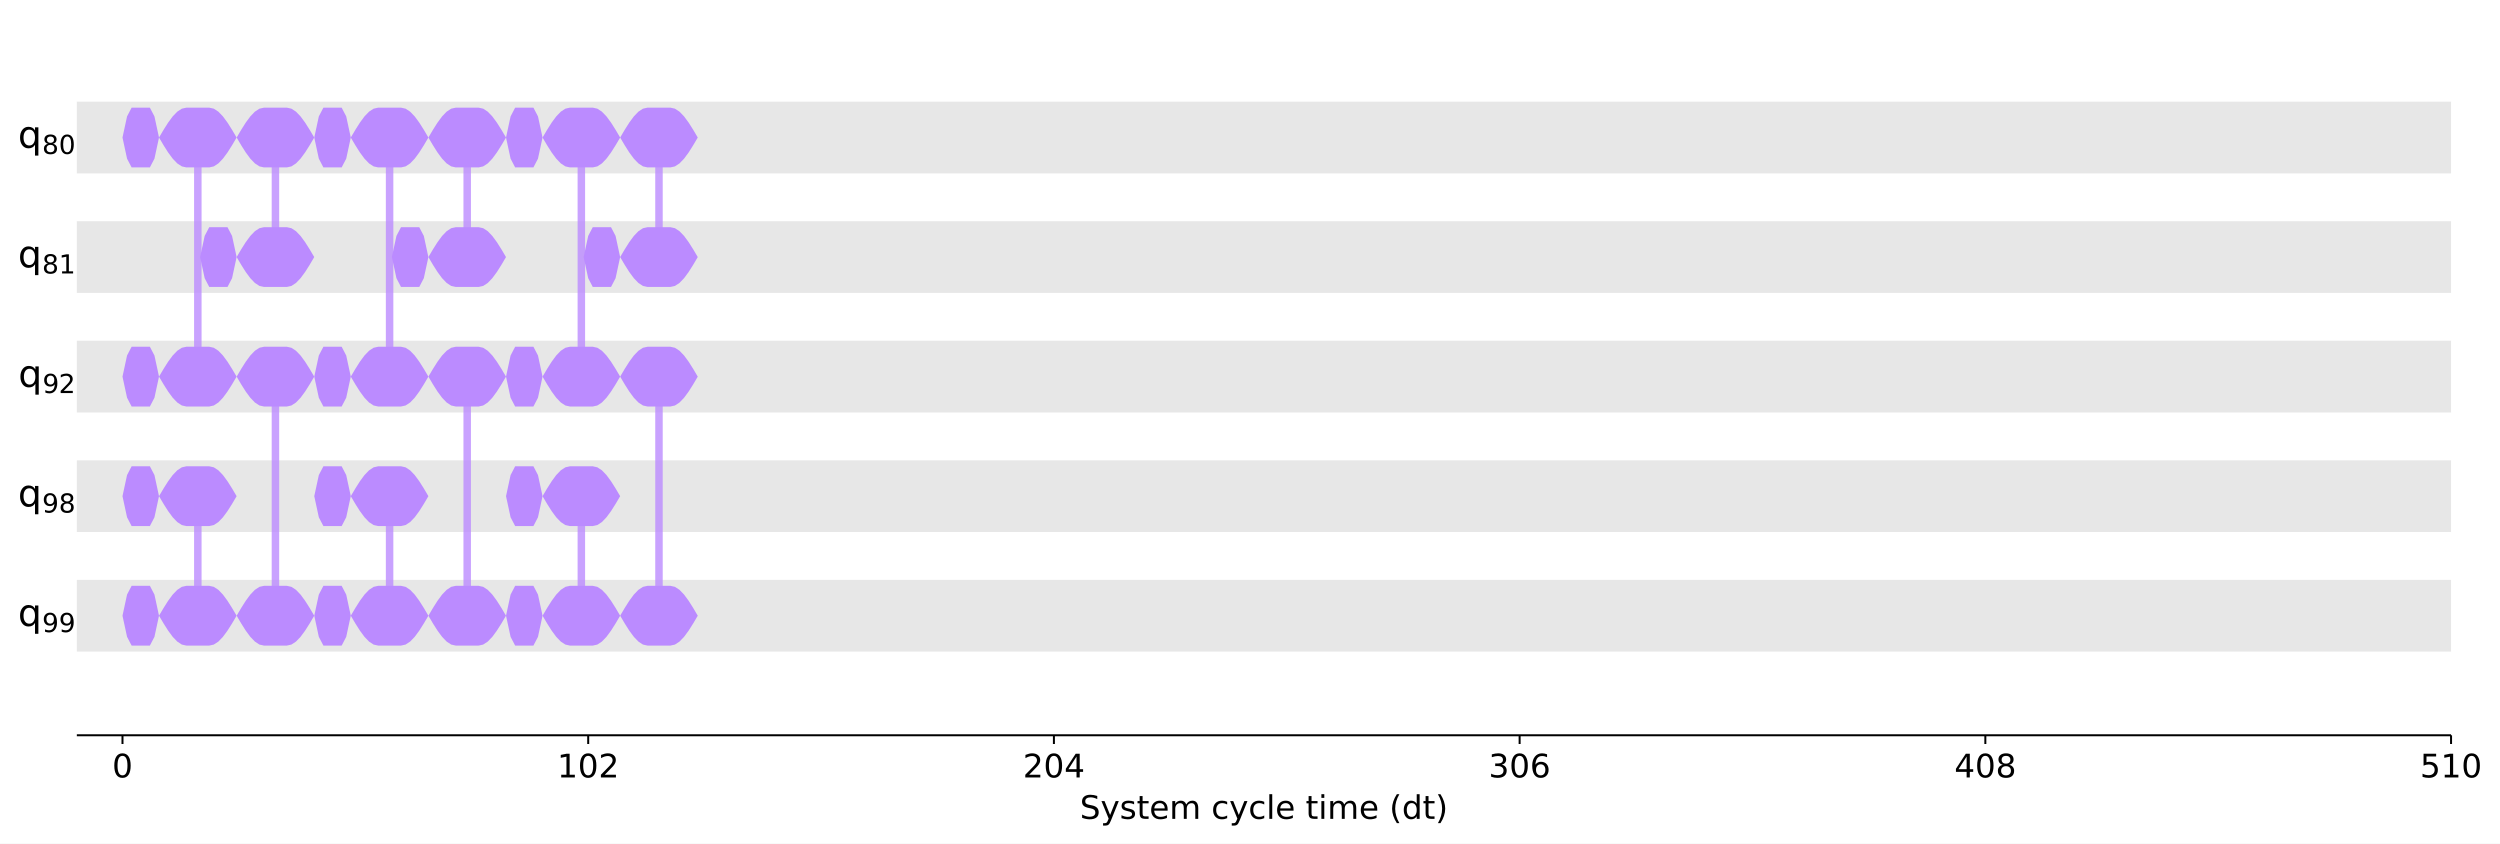
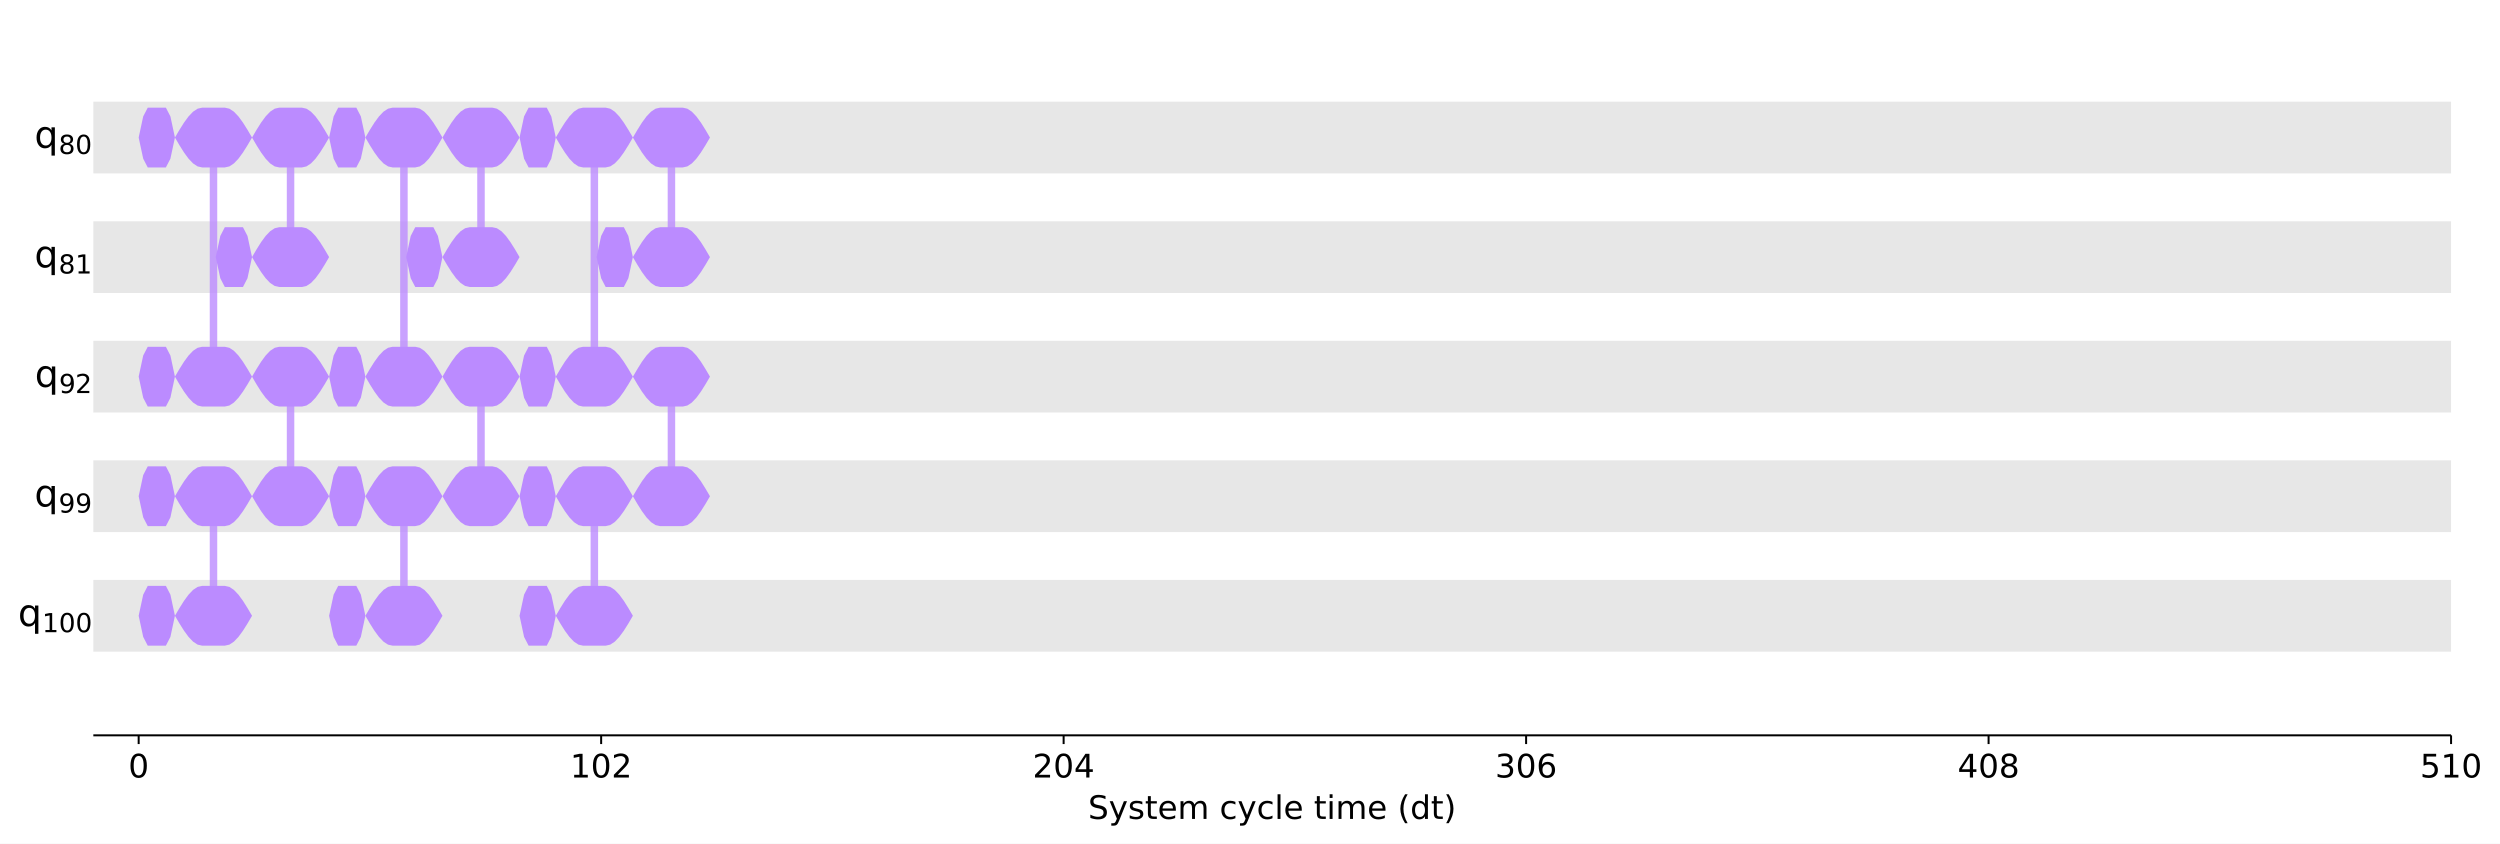
- <svg xmlns="http://www.w3.org/2000/svg" xmlns:xlink="http://www.w3.org/1999/xlink" width="1000.6pt" height="337.64pt" version="1.1" viewBox="0 0 1000.6 337.64">
+ <svg xmlns="http://www.w3.org/2000/svg" xmlns:xlink="http://www.w3.org/1999/xlink" width="1000.5pt" height="337.64pt" version="1.1" viewBox="0 0 1000.5 337.64">
  <defs>
    <style type="text/css">*{stroke-linejoin: round; stroke-linecap: butt}</style>
  </defs>
-   <path d="m0 337.64h1000.6v-337.64h-1000.6z" fill="#ffffff" />
-   <path d="m30.75 294.28h950.26v-287.08h-950.26z" fill="#ffffff" />
-   <path d="m30.75 69.401h950.26v-28.708h-950.26z" clip-path="url(#47ce1046fd0)" fill="#dddddd" fill-opacity=".7" />
-   <path d="m30.75 117.25h950.26v-28.708h-950.26z" clip-path="url(#47ce1046fd0)" fill="#dddddd" fill-opacity=".7" />
-   <path d="m30.75 165.09h950.26v-28.708h-950.26z" clip-path="url(#47ce1046fd0)" fill="#dddddd" fill-opacity=".7" />
-   <path d="m30.75 212.94h950.26v-28.708h-950.26z" clip-path="url(#47ce1046fd0)" fill="#dddddd" fill-opacity=".7" />
-   <path d="m30.75 260.79h950.26v-28.708h-950.26z" clip-path="url(#47ce1046fd0)" fill="#dddddd" fill-opacity=".7" />
+   <path d="m0 337.64h1000.5v-337.64h-1000.5z" fill="#ffffff" />
+   <path d="m37.35 294.28h943.57v-287.08h-943.57z" fill="#ffffff" />
+   <path d="m37.35 69.401h943.57v-28.708h-943.57z" clip-path="url(#47ce1046fd0)" fill="#dddddd" fill-opacity=".7" />
+   <path d="m37.35 117.25h943.57v-28.708h-943.57z" clip-path="url(#47ce1046fd0)" fill="#dddddd" fill-opacity=".7" />
+   <path d="m37.35 165.09h943.57v-28.708h-943.57z" clip-path="url(#47ce1046fd0)" fill="#dddddd" fill-opacity=".7" />
+   <path d="m37.35 212.94h943.57v-28.708h-943.57z" clip-path="url(#47ce1046fd0)" fill="#dddddd" fill-opacity=".7" />
+   <path d="m37.35 260.79h943.57v-28.708h-943.57z" clip-path="url(#47ce1046fd0)" fill="#dddddd" fill-opacity=".7" />
  <defs>
    <path id="6c15e5cd190" d="m0 0v3.5" stroke="#000000" stroke-width=".8" />
  </defs>
-   <use x="49.024" y="294.28" stroke="#000000" stroke-width=".8" xlink:href="#6c15e5cd190" />
-   <g transform="translate(44.889 311.16) scale(.13 -.13)">
+   <use x="55.495" y="294.28" stroke="#000000" stroke-width=".8" xlink:href="#6c15e5cd190" />
+   <g transform="translate(51.36 311.16) scale(.13 -.13)">
    <defs>
      <path id="DejaVuSans-30" transform="scale(.015625)" d="m2034 4250q-487 0-733-480-245-479-245-1442 0-959 245-1439 246-480 733-480 491 0 736 480 246 480 246 1439 0 963-246 1442-245 480-736 480zm0 500q785 0 1199-621 414-620 414-1801 0-1178-414-1799-414-620-1199-620-784 0-1198 620-414 621-414 1799 0 1181 414 1801 414 621 1198 621z" />
    </defs>
    <use xlink:href="#DejaVuSans-30" />
  </g>
-   <use x="235.421" y="294.28" stroke="#000000" stroke-width=".8" xlink:href="#6c15e5cd190" />
-   <g transform="translate(223.01 311.16) scale(.13 -.13)">
+   <use x="240.58" y="294.28" stroke="#000000" stroke-width=".8" xlink:href="#6c15e5cd190" />
+   <g transform="translate(228.17 311.16) scale(.13 -.13)">
    <defs>
      <path id="DejaVuSans-31" transform="scale(.015625)" d="m794 531h1031v3560l-1122-225v575l1116 225h631v-4135h1031v-531h-2687v531z" />
      <path id="DejaVuSans-32" transform="scale(.015625)" d="m1228 531h2203v-531h-2962v531q359 372 979 998 621 627 780 809 303 340 423 576 121 236 121 464 0 372-261 606-261 235-680 235-297 0-627-103-329-103-704-313v638q381 153 712 231 332 78 607 78 725 0 1156-363 431-362 431-968 0-288-108-546-107-257-392-607-78-91-497-524-418-433-1181-1211z" />
    </defs>
    <use xlink:href="#DejaVuSans-31" />
    <use transform="translate(63.623)" xlink:href="#DejaVuSans-30" />
    <use transform="translate(127.25)" xlink:href="#DejaVuSans-32" />
  </g>
-   <use x="421.818" y="294.28" stroke="#000000" stroke-width=".8" xlink:href="#6c15e5cd190" />
-   <g transform="translate(409.41 311.16) scale(.13 -.13)">
+   <use x="425.664" y="294.28" stroke="#000000" stroke-width=".8" xlink:href="#6c15e5cd190" />
+   <g transform="translate(413.26 311.16) scale(.13 -.13)">
    <defs>
      <path id="DejaVuSans-34" transform="scale(.015625)" d="m2419 4116-1594-2491h1594v2491zm-166 550h794v-3041h666v-525h-666v-1100h-628v1100h-2106v609l1940 2957z" />
    </defs>
    <use xlink:href="#DejaVuSans-32" />
    <use transform="translate(63.623)" xlink:href="#DejaVuSans-30" />
    <use transform="translate(127.25)" xlink:href="#DejaVuSans-34" />
  </g>
-   <use x="608.215" y="294.28" stroke="#000000" stroke-width=".8" xlink:href="#6c15e5cd190" />
-   <g transform="translate(595.81 311.16) scale(.13 -.13)">
+   <use x="610.748" y="294.28" stroke="#000000" stroke-width=".8" xlink:href="#6c15e5cd190" />
+   <g transform="translate(598.34 311.16) scale(.13 -.13)">
    <defs>
      <path id="DejaVuSans-33" transform="scale(.015625)" d="m2597 2516q453-97 707-404 255-306 255-756 0-690-475-1069-475-378-1350-378-293 0-604 58t-642 174v609q262-153 574-231 313-78 654-78 593 0 904 234t311 681q0 413-289 645-289 233-804 233h-544v519h569q465 0 712 186t247 536q0 359-255 551-254 193-729 193-260 0-557-57-297-56-653-174v562q360 100 674 150t592 50q719 0 1137-327 419-326 419-882 0-388-222-655t-631-370z" />
      <path id="DejaVuSans-36" transform="scale(.015625)" d="m2113 2584q-425 0-674-291-248-290-248-796 0-503 248-796 249-292 674-292t673 292q248 293 248 796 0 506-248 796-248 291-673 291zm1253 1979v-575q-238 112-480 171-242 60-480 60-625 0-955-422-329-422-376-1275 184 272 462 417 279 145 613 145 703 0 1111-427 408-426 408-1160 0-719-425-1154-425-434-1131-434-810 0-1238 620-428 621-428 1799 0 1106 525 1764t1409 658q238 0 480-47t505-140z" />
    </defs>
    <use xlink:href="#DejaVuSans-33" />
    <use transform="translate(63.623)" xlink:href="#DejaVuSans-30" />
    <use transform="translate(127.25)" xlink:href="#DejaVuSans-36" />
  </g>
-   <use x="794.612" y="294.28" stroke="#000000" stroke-width=".8" xlink:href="#6c15e5cd190" />
-   <g transform="translate(782.21 311.16) scale(.13 -.13)">
+   <use x="795.832" y="294.28" stroke="#000000" stroke-width=".8" xlink:href="#6c15e5cd190" />
+   <g transform="translate(783.42 311.16) scale(.13 -.13)">
    <defs>
      <path id="DejaVuSans-38" transform="scale(.015625)" d="m2034 2216q-450 0-708-241-257-241-257-662 0-422 257-663 258-241 708-241t709 242q260 243 260 662 0 421-258 662-257 241-711 241zm-631 268q-406 100-633 378-226 279-226 679 0 559 398 884 399 325 1092 325 697 0 1094-325t397-884q0-400-227-679-226-278-629-378 456-106 710-416 255-309 255-755 0-679-414-1042-414-362-1186-362-771 0-1186 362-414 363-414 1042 0 446 256 755 257 310 713 416zm-231 997q0-362 226-565 227-203 636-203 407 0 636 203 230 203 230 565 0 363-230 566-229 203-636 203-409 0-636-203-226-203-226-566z" />
    </defs>
    <use xlink:href="#DejaVuSans-34" />
    <use transform="translate(63.623)" xlink:href="#DejaVuSans-30" />
    <use transform="translate(127.25)" xlink:href="#DejaVuSans-38" />
  </g>
-   <use x="981.009" y="294.28" stroke="#000000" stroke-width=".8" xlink:href="#6c15e5cd190" />
-   <g transform="translate(968.6 311.16) scale(.13 -.13)">
+   <use x="980.916" y="294.28" stroke="#000000" stroke-width=".8" xlink:href="#6c15e5cd190" />
+   <g transform="translate(968.51 311.16) scale(.13 -.13)">
    <defs>
      <path id="DejaVuSans-35" transform="scale(.015625)" d="m691 4666h2478v-532h-1900v-1143q137 47 274 70 138 23 276 23 781 0 1237-428 457-428 457-1159 0-753-469-1171-469-417-1322-417-294 0-599 50-304 50-629 150v635q281-153 581-228t634-75q541 0 856 284 316 284 316 772 0 487-316 771-315 285-856 285-253 0-505-56-251-56-513-175v2344z" />
    </defs>
    <use xlink:href="#DejaVuSans-35" />
    <use transform="translate(63.623)" xlink:href="#DejaVuSans-31" />
    <use transform="translate(127.25)" xlink:href="#DejaVuSans-30" />
  </g>
-   <g transform="translate(432.21 327.74) scale(.13 -.13)">
+   <g transform="translate(435.46 327.74) scale(.13 -.13)">
    <defs>
      <path id="DejaVuSans-53" transform="scale(.015625)" d="m3425 4513v-616q-359 172-678 256-319 85-616 85-515 0-795-200t-280-569q0-310 186-468 186-157 705-254l381-78q706-135 1042-474t336-907q0-679-455-1029-454-350-1332-350-331 0-705 75-373 75-773 222v650q384-215 753-325 369-109 725-109 540 0 834 212 294 213 294 607 0 343-211 537t-692 291l-385 75q-706 140-1022 440-315 300-315 835 0 619 436 975t1201 356q329 0 669-60 341-59 697-177z" />
      <path id="DejaVuSans-79" transform="scale(.015625)" d="m2059-325q-243-625-475-815-231-191-618-191h-460v481h338q237 0 368 113 132 112 291 531l103 262-1415 3444h609l1094-2737 1094 2737h609l-1538-3825z" />
      <path id="DejaVuSans-73" transform="scale(.015625)" d="m2834 3397v-544q-243 125-506 187-262 63-544 63-428 0-642-131t-214-394q0-200 153-314t616-217l197-44q612-131 870-370t258-667q0-488-386-773-386-284-1061-284-281 0-586 55t-642 164v594q319-166 628-249 309-82 613-82 406 0 624 139 219 139 219 392 0 234-158 359-157 125-692 241l-200 47q-534 112-772 345-237 233-237 639 0 494 350 762 350 269 994 269 318 0 599-47 282-46 519-140z" />
      <path id="DejaVuSans-74" transform="scale(.015625)" d="m1172 4494v-994h1184v-447h-1184v-1900q0-428 117-550t477-122h590v-481h-590q-666 0-919 248-253 249-253 905v1900h-422v447h422v994h578z" />
      <path id="DejaVuSans-65" transform="scale(.015625)" d="m3597 1894v-281h-2644q38-594 358-905t892-311q331 0 642 81t618 244v-544q-310-131-635-200t-659-69q-838 0-1327 487-489 488-489 1320 0 859 464 1363 464 505 1252 505 706 0 1117-455 411-454 411-1235zm-575 169q-6 471-264 752-258 282-683 282-481 0-770-272t-333-766l2050 4z" />
      <path id="DejaVuSans-6d" transform="scale(.015625)" d="m3328 2828q216 388 516 572t706 184q547 0 844-383 297-382 297-1088v-2113h-578v2094q0 503-179 746-178 244-543 244-447 0-707-297-259-296-259-809v-1978h-578v2094q0 506-178 748t-550 242q-441 0-701-298-259-298-259-808v-1978h-578v3500h578v-544q197 322 472 475t653 153q382 0 649-194 267-193 395-562z" />
      <path id="DejaVuSans-63" transform="scale(.015625)" d="m3122 3366v-538q-244 135-489 202t-495 67q-560 0-870-355-309-354-309-995t309-996q310-354 870-354 250 0 495 67t489 202v-532q-241-112-499-168-257-57-548-57-791 0-1257 497-465 497-465 1341 0 856 470 1346 471 491 1290 491 265 0 518-55 253-54 491-163z" />
      <path id="DejaVuSans-6c" transform="scale(.015625)" d="m603 4863h575v-4863h-575v4863z" />
      <path id="DejaVuSans-69" transform="scale(.015625)" d="m603 3500h575v-3500h-575v3500zm0 1363h575v-729h-575v729z" />
      <path id="DejaVuSans-28" transform="scale(.015625)" d="m1984 4856q-418-718-622-1422-203-703-203-1425 0-721 205-1429t620-1424h-500q-468 735-701 1444t-233 1409q0 697 231 1403 232 707 703 1444h500z" />
      <path id="DejaVuSans-64" transform="scale(.015625)" d="m2906 2969v1894h575v-4863h-575v525q-181-312-458-464-276-152-664-152-634 0-1033 506-398 507-398 1332t398 1331q399 506 1033 506 388 0 664-152 277-151 458-463zm-1959-1222q0-634 261-995t717-361 718 361q263 361 263 995t-263 995q-262 361-718 361t-717-361-261-995z" />
      <path id="DejaVuSans-29" transform="scale(.015625)" d="m513 4856h500q468-737 701-1444 233-706 233-1403 0-700-233-1409t-701-1444h-500q415 716 620 1424t205 1429q0 722-205 1425-205 704-620 1422z" />
    </defs>
    <use xlink:href="#DejaVuSans-53" />
    <use transform="translate(63.477)" xlink:href="#DejaVuSans-79" />
    <use transform="translate(122.66)" xlink:href="#DejaVuSans-73" />
    <use transform="translate(174.76)" xlink:href="#DejaVuSans-74" />
    <use transform="translate(213.96)" xlink:href="#DejaVuSans-65" />
    <use transform="translate(275.49)" xlink:href="#DejaVuSans-6d" />
    <use transform="translate(372.9)" xlink:href="#DejaVuSans-20" />
    <use transform="translate(404.69)" xlink:href="#DejaVuSans-63" />
    <use transform="translate(459.67)" xlink:href="#DejaVuSans-79" />
    <use transform="translate(518.85)" xlink:href="#DejaVuSans-63" />
    <use transform="translate(573.83)" xlink:href="#DejaVuSans-6c" />
    <use transform="translate(601.61)" xlink:href="#DejaVuSans-65" />
    <use transform="translate(663.13)" xlink:href="#DejaVuSans-20" />
    <use transform="translate(694.92)" xlink:href="#DejaVuSans-74" />
    <use transform="translate(734.13)" xlink:href="#DejaVuSans-69" />
    <use transform="translate(761.91)" xlink:href="#DejaVuSans-6d" />
    <use transform="translate(859.33)" xlink:href="#DejaVuSans-65" />
    <use transform="translate(920.85)" xlink:href="#DejaVuSans-20" />
    <use transform="translate(952.64)" xlink:href="#DejaVuSans-28" />
    <use transform="translate(991.65)" xlink:href="#DejaVuSans-64" />
    <use transform="translate(1055.1)" xlink:href="#DejaVuSans-74" />
    <use transform="translate(1094.3)" xlink:href="#DejaVuSans-29" />
  </g>
-   <path d="m79.177 55.047v95.693" clip-path="url(#47ce1046fd0)" fill="none" stroke="#bb8bff" stroke-linecap="square" stroke-opacity=".8" stroke-width="3" />
-   <path d="m110.24 102.89v-47.847" clip-path="url(#47ce1046fd0)" fill="none" stroke="#bb8bff" stroke-linecap="square" stroke-opacity=".8" stroke-width="3" />
-   <path d="m79.177 246.43v-47.847" clip-path="url(#47ce1046fd0)" fill="none" stroke="#bb8bff" stroke-linecap="square" stroke-opacity=".8" stroke-width="3" />
-   <path d="m110.24 150.74v95.693" clip-path="url(#47ce1046fd0)" fill="none" stroke="#bb8bff" stroke-linecap="square" stroke-opacity=".8" stroke-width="3" />
-   <path d="m155.93 55.047v95.693" clip-path="url(#47ce1046fd0)" fill="none" stroke="#bb8bff" stroke-linecap="square" stroke-opacity=".8" stroke-width="3" />
-   <path d="m186.99 102.89v-47.847" clip-path="url(#47ce1046fd0)" fill="none" stroke="#bb8bff" stroke-linecap="square" stroke-opacity=".8" stroke-width="3" />
-   <path d="m155.93 246.43v-47.847" clip-path="url(#47ce1046fd0)" fill="none" stroke="#bb8bff" stroke-linecap="square" stroke-opacity=".8" stroke-width="3" />
-   <path d="m186.99 150.74v95.693" clip-path="url(#47ce1046fd0)" fill="none" stroke="#bb8bff" stroke-linecap="square" stroke-opacity=".8" stroke-width="3" />
-   <path d="m232.68 55.047v95.693" clip-path="url(#47ce1046fd0)" fill="none" stroke="#bb8bff" stroke-linecap="square" stroke-opacity=".8" stroke-width="3" />
-   <path d="m263.75 102.89v-47.847" clip-path="url(#47ce1046fd0)" fill="none" stroke="#bb8bff" stroke-linecap="square" stroke-opacity=".8" stroke-width="3" />
-   <path d="m232.68 246.43v-47.847" clip-path="url(#47ce1046fd0)" fill="none" stroke="#bb8bff" stroke-linecap="square" stroke-opacity=".8" stroke-width="3" />
-   <path d="m263.75 150.74v95.693" clip-path="url(#47ce1046fd0)" fill="none" stroke="#bb8bff" stroke-linecap="square" stroke-opacity=".8" stroke-width="3" />
-   <path d="m30.75 294.28v-287.08" fill="none" />
-   <path d="m981.01 294.28v-287.08" fill="none" />
-   <path d="m30.75 294.28h950.26" fill="none" stroke="#000000" stroke-linecap="square" stroke-width=".8" />
-   <path d="m30.75 7.2h950.26" fill="none" />
-   <path d="m49.024 55.047 1.827-8.458 1.827-3.503h7.31l1.827 3.503 1.827 8.458-1.827 8.458-1.827 3.503h-7.31l-1.827-3.503-1.827-8.458z" clip-path="url(#47ce1046fd0)" fill="#bb8bff" />
-   <path d="m80.09 102.89 1.827-8.458 1.827-3.503h7.31l1.827 3.503 1.827 8.458-1.827 8.458-1.827 3.503h-7.31l-1.827-3.503-1.827-8.458z" clip-path="url(#47ce1046fd0)" fill="#bb8bff" />
-   <path d="m49.024 150.74 1.827-8.458 1.827-3.503h7.31l1.827 3.503 1.827 8.458-1.827 8.458-1.827 3.503h-7.31l-1.827-3.503-1.827-8.458z" clip-path="url(#47ce1046fd0)" fill="#bb8bff" />
-   <path d="m63.644 55.047 1.827-3.096 1.827-2.885 1.827-2.477 1.827-1.901 1.827-1.195 1.827-0.408h9.137l1.827 0.408 1.827 1.195 1.827 1.901 1.827 2.477 1.827 2.885 1.827 3.096-1.827 3.096-1.827 2.885-1.827 2.477-1.827 1.901-1.827 1.195-1.827 0.408h-9.137l-1.827-0.408-1.827-1.195-1.827-1.901-1.827-2.477-1.827-2.885-1.827-3.096z" clip-path="url(#47ce1046fd0)" fill="#bb8bff" />
-   <path d="m63.644 150.74 1.827-3.096 1.827-2.885 1.827-2.477 1.827-1.901 1.827-1.195 1.827-0.408h9.137l1.827 0.408 1.827 1.195 1.827 1.901 1.827 2.477 1.827 2.885 1.827 3.096-1.827 3.096-1.827 2.885-1.827 2.477-1.827 1.901-1.827 1.195-1.827 0.408h-9.137l-1.827-0.408-1.827-1.195-1.827-1.901-1.827-2.477-1.827-2.885-1.827-3.096z" clip-path="url(#47ce1046fd0)" fill="#bb8bff" />
-   <path d="m94.71 102.89 1.827-3.096 1.827-2.885 1.827-2.477 1.827-1.901 1.827-1.195 1.827-0.408h9.137l1.827 0.408 1.827 1.195 1.827 1.901 1.827 2.477 1.827 2.885 1.827 3.096-1.827 3.096-1.827 2.885-1.827 2.477-1.827 1.901-1.827 1.195-1.827 0.408h-9.137l-1.827-0.408-1.827-1.195-1.827-1.901-1.827-2.477-1.827-2.885-1.827-3.096z" clip-path="url(#47ce1046fd0)" fill="#bb8bff" />
-   <path d="m94.71 55.047 1.827-3.096 1.827-2.885 1.827-2.477 1.827-1.901 1.827-1.195 1.827-0.408h9.137l1.827 0.408 1.827 1.195 1.827 1.901 1.827 2.477 1.827 2.885 1.827 3.096-1.827 3.096-1.827 2.885-1.827 2.477-1.827 1.901-1.827 1.195-1.827 0.408h-9.137l-1.827-0.408-1.827-1.195-1.827-1.901-1.827-2.477-1.827-2.885-1.827-3.096z" clip-path="url(#47ce1046fd0)" fill="#bb8bff" />
-   <path d="m49.024 198.59 1.827-8.458 1.827-3.503h7.31l1.827 3.503 1.827 8.458-1.827 8.458-1.827 3.503h-7.31l-1.827-3.503-1.827-8.458z" clip-path="url(#47ce1046fd0)" fill="#bb8bff" />
-   <path d="m49.024 246.43 1.827-8.458 1.827-3.503h7.31l1.827 3.503 1.827 8.458-1.827 8.458-1.827 3.503h-7.31l-1.827-3.503-1.827-8.458z" clip-path="url(#47ce1046fd0)" fill="#bb8bff" />
-   <path d="m63.644 246.43 1.827-3.096 1.827-2.885 1.827-2.477 1.827-1.901 1.827-1.195 1.827-0.408h9.137l1.827 0.408 1.827 1.195 1.827 1.901 1.827 2.477 1.827 2.885 1.827 3.096-1.827 3.096-1.827 2.885-1.827 2.477-1.827 1.901-1.827 1.195-1.827 0.408h-9.137l-1.827-0.408-1.827-1.195-1.827-1.901-1.827-2.477-1.827-2.885-1.827-3.096z" clip-path="url(#47ce1046fd0)" fill="#bb8bff" />
-   <path d="m63.644 198.59 1.827-3.096 1.827-2.885 1.827-2.477 1.827-1.901 1.827-1.195 1.827-0.408h9.137l1.827 0.408 1.827 1.195 1.827 1.901 1.827 2.477 1.827 2.885 1.827 3.096-1.827 3.096-1.827 2.885-1.827 2.477-1.827 1.901-1.827 1.195-1.827 0.408h-9.137l-1.827-0.408-1.827-1.195-1.827-1.901-1.827-2.477-1.827-2.885-1.827-3.096z" clip-path="url(#47ce1046fd0)" fill="#bb8bff" />
-   <path d="m94.71 150.74 1.827-3.096 1.827-2.885 1.827-2.477 1.827-1.901 1.827-1.195 1.827-0.408h9.137l1.827 0.408 1.827 1.195 1.827 1.901 1.827 2.477 1.827 2.885 1.827 3.096-1.827 3.096-1.827 2.885-1.827 2.477-1.827 1.901-1.827 1.195-1.827 0.408h-9.137l-1.827-0.408-1.827-1.195-1.827-1.901-1.827-2.477-1.827-2.885-1.827-3.096z" clip-path="url(#47ce1046fd0)" fill="#bb8bff" />
-   <path d="m94.71 246.43 1.827-3.096 1.827-2.885 1.827-2.477 1.827-1.901 1.827-1.195 1.827-0.408h9.137l1.827 0.408 1.827 1.195 1.827 1.901 1.827 2.477 1.827 2.885 1.827 3.096-1.827 3.096-1.827 2.885-1.827 2.477-1.827 1.901-1.827 1.195-1.827 0.408h-9.137l-1.827-0.408-1.827-1.195-1.827-1.901-1.827-2.477-1.827-2.885-1.827-3.096z" clip-path="url(#47ce1046fd0)" fill="#bb8bff" />
-   <path d="m125.78 55.047 1.827-8.458 1.827-3.503h7.31l1.827 3.503 1.827 8.458-1.827 8.458-1.827 3.503h-7.31l-1.827-3.503-1.827-8.458z" clip-path="url(#47ce1046fd0)" fill="#bb8bff" />
-   <path d="m156.84 102.89 1.827-8.458 1.827-3.503h7.31l1.827 3.503 1.827 8.458-1.827 8.458-1.827 3.503h-7.31l-1.827-3.503-1.827-8.458z" clip-path="url(#47ce1046fd0)" fill="#bb8bff" />
-   <path d="m125.78 150.74 1.827-8.458 1.827-3.503h7.31l1.827 3.503 1.827 8.458-1.827 8.458-1.827 3.503h-7.31l-1.827-3.503-1.827-8.458z" clip-path="url(#47ce1046fd0)" fill="#bb8bff" />
-   <path d="m140.4 55.047 1.827-3.096 1.827-2.885 1.827-2.477 1.827-1.901 1.827-1.195 1.827-0.408h9.137l1.827 0.408 1.827 1.195 1.827 1.901 1.827 2.477 1.827 2.885 1.827 3.096-1.827 3.096-1.827 2.885-1.827 2.477-1.827 1.901-1.827 1.195-1.827 0.408h-9.137l-1.827-0.408-1.827-1.195-1.827-1.901-1.827-2.477-1.827-2.885-1.827-3.096z" clip-path="url(#47ce1046fd0)" fill="#bb8bff" />
-   <path d="m140.4 150.74 1.827-3.096 1.827-2.885 1.827-2.477 1.827-1.901 1.827-1.195 1.827-0.408h9.137l1.827 0.408 1.827 1.195 1.827 1.901 1.827 2.477 1.827 2.885 1.827 3.096-1.827 3.096-1.827 2.885-1.827 2.477-1.827 1.901-1.827 1.195-1.827 0.408h-9.137l-1.827-0.408-1.827-1.195-1.827-1.901-1.827-2.477-1.827-2.885-1.827-3.096z" clip-path="url(#47ce1046fd0)" fill="#bb8bff" />
-   <path d="m171.46 102.89 1.827-3.096 1.827-2.885 1.827-2.477 1.827-1.901 1.827-1.195 1.827-0.408h9.137l1.827 0.408 1.827 1.195 1.827 1.901 1.827 2.477 1.827 2.885 1.827 3.096-1.827 3.096-1.827 2.885-1.827 2.477-1.827 1.901-1.827 1.195-1.827 0.408h-9.137l-1.827-0.408-1.827-1.195-1.827-1.901-1.827-2.477-1.827-2.885-1.827-3.096z" clip-path="url(#47ce1046fd0)" fill="#bb8bff" />
-   <path d="m171.46 55.047 1.827-3.096 1.827-2.885 1.827-2.477 1.827-1.901 1.827-1.195 1.827-0.408h9.137l1.827 0.408 1.827 1.195 1.827 1.901 1.827 2.477 1.827 2.885 1.827 3.096-1.827 3.096-1.827 2.885-1.827 2.477-1.827 1.901-1.827 1.195-1.827 0.408h-9.137l-1.827-0.408-1.827-1.195-1.827-1.901-1.827-2.477-1.827-2.885-1.827-3.096z" clip-path="url(#47ce1046fd0)" fill="#bb8bff" />
-   <path d="m125.78 198.59 1.827-8.458 1.827-3.503h7.31l1.827 3.503 1.827 8.458-1.827 8.458-1.827 3.503h-7.31l-1.827-3.503-1.827-8.458z" clip-path="url(#47ce1046fd0)" fill="#bb8bff" />
-   <path d="m125.78 246.43 1.827-8.458 1.827-3.503h7.31l1.827 3.503 1.827 8.458-1.827 8.458-1.827 3.503h-7.31l-1.827-3.503-1.827-8.458z" clip-path="url(#47ce1046fd0)" fill="#bb8bff" />
-   <path d="m140.4 246.43 1.827-3.096 1.827-2.885 1.827-2.477 1.827-1.901 1.827-1.195 1.827-0.408h9.137l1.827 0.408 1.827 1.195 1.827 1.901 1.827 2.477 1.827 2.885 1.827 3.096-1.827 3.096-1.827 2.885-1.827 2.477-1.827 1.901-1.827 1.195-1.827 0.408h-9.137l-1.827-0.408-1.827-1.195-1.827-1.901-1.827-2.477-1.827-2.885-1.827-3.096z" clip-path="url(#47ce1046fd0)" fill="#bb8bff" />
-   <path d="m140.4 198.59 1.827-3.096 1.827-2.885 1.827-2.477 1.827-1.901 1.827-1.195 1.827-0.408h9.137l1.827 0.408 1.827 1.195 1.827 1.901 1.827 2.477 1.827 2.885 1.827 3.096-1.827 3.096-1.827 2.885-1.827 2.477-1.827 1.901-1.827 1.195-1.827 0.408h-9.137l-1.827-0.408-1.827-1.195-1.827-1.901-1.827-2.477-1.827-2.885-1.827-3.096z" clip-path="url(#47ce1046fd0)" fill="#bb8bff" />
-   <path d="m171.46 150.74 1.827-3.096 1.827-2.885 1.827-2.477 1.827-1.901 1.827-1.195 1.827-0.408h9.137l1.827 0.408 1.827 1.195 1.827 1.901 1.827 2.477 1.827 2.885 1.827 3.096-1.827 3.096-1.827 2.885-1.827 2.477-1.827 1.901-1.827 1.195-1.827 0.408h-9.137l-1.827-0.408-1.827-1.195-1.827-1.901-1.827-2.477-1.827-2.885-1.827-3.096z" clip-path="url(#47ce1046fd0)" fill="#bb8bff" />
-   <path d="m171.46 246.43 1.827-3.096 1.827-2.885 1.827-2.477 1.827-1.901 1.827-1.195 1.827-0.408h9.137l1.827 0.408 1.827 1.195 1.827 1.901 1.827 2.477 1.827 2.885 1.827 3.096-1.827 3.096-1.827 2.885-1.827 2.477-1.827 1.901-1.827 1.195-1.827 0.408h-9.137l-1.827-0.408-1.827-1.195-1.827-1.901-1.827-2.477-1.827-2.885-1.827-3.096z" clip-path="url(#47ce1046fd0)" fill="#bb8bff" />
-   <path d="m202.53 55.047 1.827-8.458 1.827-3.503h7.31l1.827 3.503 1.827 8.458-1.827 8.458-1.827 3.503h-7.31l-1.827-3.503-1.827-8.458z" clip-path="url(#47ce1046fd0)" fill="#bb8bff" />
-   <path d="m233.59 102.89 1.827-8.458 1.827-3.503h7.31l1.827 3.503 1.827 8.458-1.827 8.458-1.827 3.503h-7.31l-1.827-3.503-1.827-8.458z" clip-path="url(#47ce1046fd0)" fill="#bb8bff" />
-   <path d="m202.53 150.74 1.827-8.458 1.827-3.503h7.31l1.827 3.503 1.827 8.458-1.827 8.458-1.827 3.503h-7.31l-1.827-3.503-1.827-8.458z" clip-path="url(#47ce1046fd0)" fill="#bb8bff" />
-   <path d="m217.15 55.047 1.827-3.096 1.827-2.885 1.827-2.477 1.827-1.901 1.827-1.195 1.827-0.408h9.137l1.827 0.408 1.827 1.195 1.827 1.901 1.827 2.477 1.827 2.885 1.827 3.096-1.827 3.096-1.827 2.885-1.827 2.477-1.827 1.901-1.827 1.195-1.827 0.408h-9.137l-1.827-0.408-1.827-1.195-1.827-1.901-1.827-2.477-1.827-2.885-1.827-3.096z" clip-path="url(#47ce1046fd0)" fill="#bb8bff" />
-   <path d="m217.15 150.74 1.827-3.096 1.827-2.885 1.827-2.477 1.827-1.901 1.827-1.195 1.827-0.408h9.137l1.827 0.408 1.827 1.195 1.827 1.901 1.827 2.477 1.827 2.885 1.827 3.096-1.827 3.096-1.827 2.885-1.827 2.477-1.827 1.901-1.827 1.195-1.827 0.408h-9.137l-1.827-0.408-1.827-1.195-1.827-1.901-1.827-2.477-1.827-2.885-1.827-3.096z" clip-path="url(#47ce1046fd0)" fill="#bb8bff" />
-   <path d="m248.21 102.89 1.827-3.096 1.827-2.885 1.827-2.477 1.827-1.901 1.827-1.195 1.827-0.408h9.137l1.827 0.408 1.827 1.195 1.827 1.901 1.827 2.477 1.827 2.885 1.827 3.096-1.827 3.096-1.827 2.885-1.827 2.477-1.827 1.901-1.827 1.195-1.827 0.408h-9.137l-1.827-0.408-1.827-1.195-1.827-1.901-1.827-2.477-1.827-2.885-1.827-3.096z" clip-path="url(#47ce1046fd0)" fill="#bb8bff" />
-   <path d="m248.21 55.047 1.827-3.096 1.827-2.885 1.827-2.477 1.827-1.901 1.827-1.195 1.827-0.408h9.137l1.827 0.408 1.827 1.195 1.827 1.901 1.827 2.477 1.827 2.885 1.827 3.096-1.827 3.096-1.827 2.885-1.827 2.477-1.827 1.901-1.827 1.195-1.827 0.408h-9.137l-1.827-0.408-1.827-1.195-1.827-1.901-1.827-2.477-1.827-2.885-1.827-3.096z" clip-path="url(#47ce1046fd0)" fill="#bb8bff" />
-   <path d="m202.53 198.59 1.827-8.458 1.827-3.503h7.31l1.827 3.503 1.827 8.458-1.827 8.458-1.827 3.503h-7.31l-1.827-3.503-1.827-8.458z" clip-path="url(#47ce1046fd0)" fill="#bb8bff" />
-   <path d="m202.53 246.43 1.827-8.458 1.827-3.503h7.31l1.827 3.503 1.827 8.458-1.827 8.458-1.827 3.503h-7.31l-1.827-3.503-1.827-8.458z" clip-path="url(#47ce1046fd0)" fill="#bb8bff" />
-   <path d="m217.15 246.43 1.827-3.096 1.827-2.885 1.827-2.477 1.827-1.901 1.827-1.195 1.827-0.408h9.137l1.827 0.408 1.827 1.195 1.827 1.901 1.827 2.477 1.827 2.885 1.827 3.096-1.827 3.096-1.827 2.885-1.827 2.477-1.827 1.901-1.827 1.195-1.827 0.408h-9.137l-1.827-0.408-1.827-1.195-1.827-1.901-1.827-2.477-1.827-2.885-1.827-3.096z" clip-path="url(#47ce1046fd0)" fill="#bb8bff" />
-   <path d="m217.15 198.59 1.827-3.096 1.827-2.885 1.827-2.477 1.827-1.901 1.827-1.195 1.827-0.408h9.137l1.827 0.408 1.827 1.195 1.827 1.901 1.827 2.477 1.827 2.885 1.827 3.096-1.827 3.096-1.827 2.885-1.827 2.477-1.827 1.901-1.827 1.195-1.827 0.408h-9.137l-1.827-0.408-1.827-1.195-1.827-1.901-1.827-2.477-1.827-2.885-1.827-3.096z" clip-path="url(#47ce1046fd0)" fill="#bb8bff" />
-   <path d="m248.21 150.74 1.827-3.096 1.827-2.885 1.827-2.477 1.827-1.901 1.827-1.195 1.827-0.408h9.137l1.827 0.408 1.827 1.195 1.827 1.901 1.827 2.477 1.827 2.885 1.827 3.096-1.827 3.096-1.827 2.885-1.827 2.477-1.827 1.901-1.827 1.195-1.827 0.408h-9.137l-1.827-0.408-1.827-1.195-1.827-1.901-1.827-2.477-1.827-2.885-1.827-3.096z" clip-path="url(#47ce1046fd0)" fill="#bb8bff" />
-   <path d="m248.21 246.43 1.827-3.096 1.827-2.885 1.827-2.477 1.827-1.901 1.827-1.195 1.827-0.408h9.137l1.827 0.408 1.827 1.195 1.827 1.901 1.827 2.477 1.827 2.885 1.827 3.096-1.827 3.096-1.827 2.885-1.827 2.477-1.827 1.901-1.827 1.195-1.827 0.408h-9.137l-1.827-0.408-1.827-1.195-1.827-1.901-1.827-2.477-1.827-2.885-1.827-3.096z" clip-path="url(#47ce1046fd0)" fill="#bb8bff" />
-   <g transform="translate(7.2 59.155) scale(.15 -.15)">
+   <path d="m85.436 55.047v95.693" clip-path="url(#47ce1046fd0)" fill="none" stroke="#bb8bff" stroke-linecap="square" stroke-opacity=".8" stroke-width="3" />
+   <path d="m116.28 102.89v-47.847" clip-path="url(#47ce1046fd0)" fill="none" stroke="#bb8bff" stroke-linecap="square" stroke-opacity=".8" stroke-width="3" />
+   <path d="m85.436 198.59v47.847" clip-path="url(#47ce1046fd0)" fill="none" stroke="#bb8bff" stroke-linecap="square" stroke-opacity=".8" stroke-width="3" />
+   <path d="m116.28 150.74v47.847" clip-path="url(#47ce1046fd0)" fill="none" stroke="#bb8bff" stroke-linecap="square" stroke-opacity=".8" stroke-width="3" />
+   <path d="m161.65 55.047v95.693" clip-path="url(#47ce1046fd0)" fill="none" stroke="#bb8bff" stroke-linecap="square" stroke-opacity=".8" stroke-width="3" />
+   <path d="m192.49 102.89v-47.847" clip-path="url(#47ce1046fd0)" fill="none" stroke="#bb8bff" stroke-linecap="square" stroke-opacity=".8" stroke-width="3" />
+   <path d="m161.65 198.59v47.847" clip-path="url(#47ce1046fd0)" fill="none" stroke="#bb8bff" stroke-linecap="square" stroke-opacity=".8" stroke-width="3" />
+   <path d="m192.49 150.74v47.847" clip-path="url(#47ce1046fd0)" fill="none" stroke="#bb8bff" stroke-linecap="square" stroke-opacity=".8" stroke-width="3" />
+   <path d="m237.86 55.047v95.693" clip-path="url(#47ce1046fd0)" fill="none" stroke="#bb8bff" stroke-linecap="square" stroke-opacity=".8" stroke-width="3" />
+   <path d="m268.71 102.89v-47.847" clip-path="url(#47ce1046fd0)" fill="none" stroke="#bb8bff" stroke-linecap="square" stroke-opacity=".8" stroke-width="3" />
+   <path d="m237.86 198.59v47.847" clip-path="url(#47ce1046fd0)" fill="none" stroke="#bb8bff" stroke-linecap="square" stroke-opacity=".8" stroke-width="3" />
+   <path d="m268.71 150.74v47.847" clip-path="url(#47ce1046fd0)" fill="none" stroke="#bb8bff" stroke-linecap="square" stroke-opacity=".8" stroke-width="3" />
+   <path d="m37.35 294.28v-287.08" fill="none" />
+   <path d="m980.92 294.28v-287.08" fill="none" />
+   <path d="m37.35 294.28h943.57" fill="none" stroke="#000000" stroke-linecap="square" stroke-width=".8" />
+   <path d="m37.35 7.2h943.57" fill="none" />
+   <path d="m55.495 55.047 1.815-8.458 1.815-3.503h7.258l1.815 3.503 1.815 8.458-1.815 8.458-1.815 3.503h-7.258l-1.815-3.503-1.815-8.458z" clip-path="url(#47ce1046fd0)" fill="#bb8bff" />
+   <path d="m86.343 102.89 1.815-8.458 1.815-3.503h7.258l1.815 3.503 1.815 8.458-1.815 8.458-1.815 3.503h-7.258l-1.815-3.503-1.815-8.458z" clip-path="url(#47ce1046fd0)" fill="#bb8bff" />
+   <path d="m55.495 150.74 1.815-8.458 1.815-3.503h7.258l1.815 3.503 1.815 8.458-1.815 8.458-1.815 3.503h-7.258l-1.815-3.503-1.815-8.458z" clip-path="url(#47ce1046fd0)" fill="#bb8bff" />
+   <path d="m70.012 55.047 1.815-3.096 1.815-2.885 1.815-2.477 1.815-1.901 1.815-1.195 1.815-0.408h9.073l1.815 0.408 1.815 1.195 1.815 1.901 1.815 2.477 1.815 2.885 1.815 3.096-1.815 3.096-1.815 2.885-1.815 2.477-1.815 1.901-1.815 1.195-1.815 0.408h-9.073l-1.815-0.408-1.815-1.195-1.815-1.901-1.815-2.477-1.815-2.885-1.815-3.096z" clip-path="url(#47ce1046fd0)" fill="#bb8bff" />
+   <path d="m70.012 150.74 1.815-3.096 1.815-2.885 1.815-2.477 1.815-1.901 1.815-1.195 1.815-0.408h9.073l1.815 0.408 1.815 1.195 1.815 1.901 1.815 2.477 1.815 2.885 1.815 3.096-1.815 3.096-1.815 2.885-1.815 2.477-1.815 1.901-1.815 1.195-1.815 0.408h-9.073l-1.815-0.408-1.815-1.195-1.815-1.901-1.815-2.477-1.815-2.885-1.815-3.096z" clip-path="url(#47ce1046fd0)" fill="#bb8bff" />
+   <path d="m100.86 102.89 1.815-3.096 1.815-2.885 1.815-2.477 1.815-1.901 1.815-1.195 1.815-0.408h9.073l1.815 0.408 1.815 1.195 1.815 1.901 1.815 2.477 1.815 2.885 1.815 3.096-1.815 3.096-1.815 2.885-1.815 2.477-1.815 1.901-1.815 1.195-1.815 0.408h-9.073l-1.815-0.408-1.815-1.195-1.815-1.901-1.815-2.477-1.815-2.885-1.815-3.096z" clip-path="url(#47ce1046fd0)" fill="#bb8bff" />
+   <path d="m100.86 55.047 1.815-3.096 1.815-2.885 1.815-2.477 1.815-1.901 1.815-1.195 1.815-0.408h9.073l1.815 0.408 1.815 1.195 1.815 1.901 1.815 2.477 1.815 2.885 1.815 3.096-1.815 3.096-1.815 2.885-1.815 2.477-1.815 1.901-1.815 1.195-1.815 0.408h-9.073l-1.815-0.408-1.815-1.195-1.815-1.901-1.815-2.477-1.815-2.885-1.815-3.096z" clip-path="url(#47ce1046fd0)" fill="#bb8bff" />
+   <path d="m55.495 198.59 1.815-8.458 1.815-3.503h7.258l1.815 3.503 1.815 8.458-1.815 8.458-1.815 3.503h-7.258l-1.815-3.503-1.815-8.458z" clip-path="url(#47ce1046fd0)" fill="#bb8bff" />
+   <path d="m55.495 246.43 1.815-8.458 1.815-3.503h7.258l1.815 3.503 1.815 8.458-1.815 8.458-1.815 3.503h-7.258l-1.815-3.503-1.815-8.458z" clip-path="url(#47ce1046fd0)" fill="#bb8bff" />
+   <path d="m70.012 198.59 1.815-3.096 1.815-2.885 1.815-2.477 1.815-1.901 1.815-1.195 1.815-0.408h9.073l1.815 0.408 1.815 1.195 1.815 1.901 1.815 2.477 1.815 2.885 1.815 3.096-1.815 3.096-1.815 2.885-1.815 2.477-1.815 1.901-1.815 1.195-1.815 0.408h-9.073l-1.815-0.408-1.815-1.195-1.815-1.901-1.815-2.477-1.815-2.885-1.815-3.096z" clip-path="url(#47ce1046fd0)" fill="#bb8bff" />
+   <path d="m70.012 246.43 1.815-3.096 1.815-2.885 1.815-2.477 1.815-1.901 1.815-1.195 1.815-0.408h9.073l1.815 0.408 1.815 1.195 1.815 1.901 1.815 2.477 1.815 2.885 1.815 3.096-1.815 3.096-1.815 2.885-1.815 2.477-1.815 1.901-1.815 1.195-1.815 0.408h-9.073l-1.815-0.408-1.815-1.195-1.815-1.901-1.815-2.477-1.815-2.885-1.815-3.096z" clip-path="url(#47ce1046fd0)" fill="#bb8bff" />
+   <path d="m100.86 150.74 1.815-3.096 1.815-2.885 1.815-2.477 1.815-1.901 1.815-1.195 1.815-0.408h9.073l1.815 0.408 1.815 1.195 1.815 1.901 1.815 2.477 1.815 2.885 1.815 3.096-1.815 3.096-1.815 2.885-1.815 2.477-1.815 1.901-1.815 1.195-1.815 0.408h-9.073l-1.815-0.408-1.815-1.195-1.815-1.901-1.815-2.477-1.815-2.885-1.815-3.096z" clip-path="url(#47ce1046fd0)" fill="#bb8bff" />
+   <path d="m100.86 198.59 1.815-3.096 1.815-2.885 1.815-2.477 1.815-1.901 1.815-1.195 1.815-0.408h9.073l1.815 0.408 1.815 1.195 1.815 1.901 1.815 2.477 1.815 2.885 1.815 3.096-1.815 3.096-1.815 2.885-1.815 2.477-1.815 1.901-1.815 1.195-1.815 0.408h-9.073l-1.815-0.408-1.815-1.195-1.815-1.901-1.815-2.477-1.815-2.885-1.815-3.096z" clip-path="url(#47ce1046fd0)" fill="#bb8bff" />
+   <path d="m131.71 55.047 1.815-8.458 1.815-3.503h7.258l1.815 3.503 1.815 8.458-1.815 8.458-1.815 3.503h-7.258l-1.815-3.503-1.815-8.458z" clip-path="url(#47ce1046fd0)" fill="#bb8bff" />
+   <path d="m162.55 102.89 1.815-8.458 1.815-3.503h7.258l1.815 3.503 1.815 8.458-1.815 8.458-1.815 3.503h-7.258l-1.815-3.503-1.815-8.458z" clip-path="url(#47ce1046fd0)" fill="#bb8bff" />
+   <path d="m131.71 150.74 1.815-8.458 1.815-3.503h7.258l1.815 3.503 1.815 8.458-1.815 8.458-1.815 3.503h-7.258l-1.815-3.503-1.815-8.458z" clip-path="url(#47ce1046fd0)" fill="#bb8bff" />
+   <path d="m146.22 55.047 1.815-3.096 1.815-2.885 1.815-2.477 1.815-1.901 1.815-1.195 1.815-0.408h9.073l1.815 0.408 1.815 1.195 1.815 1.901 1.815 2.477 1.815 2.885 1.815 3.096-1.815 3.096-1.815 2.885-1.815 2.477-1.815 1.901-1.815 1.195-1.815 0.408h-9.073l-1.815-0.408-1.815-1.195-1.815-1.901-1.815-2.477-1.815-2.885-1.815-3.096z" clip-path="url(#47ce1046fd0)" fill="#bb8bff" />
+   <path d="m146.22 150.74 1.815-3.096 1.815-2.885 1.815-2.477 1.815-1.901 1.815-1.195 1.815-0.408h9.073l1.815 0.408 1.815 1.195 1.815 1.901 1.815 2.477 1.815 2.885 1.815 3.096-1.815 3.096-1.815 2.885-1.815 2.477-1.815 1.901-1.815 1.195-1.815 0.408h-9.073l-1.815-0.408-1.815-1.195-1.815-1.901-1.815-2.477-1.815-2.885-1.815-3.096z" clip-path="url(#47ce1046fd0)" fill="#bb8bff" />
+   <path d="m177.07 102.89 1.815-3.096 1.815-2.885 1.815-2.477 1.815-1.901 1.815-1.195 1.815-0.408h9.073l1.815 0.408 1.815 1.195 1.815 1.901 1.815 2.477 1.815 2.885 1.815 3.096-1.815 3.096-1.815 2.885-1.815 2.477-1.815 1.901-1.815 1.195-1.815 0.408h-9.073l-1.815-0.408-1.815-1.195-1.815-1.901-1.815-2.477-1.815-2.885-1.815-3.096z" clip-path="url(#47ce1046fd0)" fill="#bb8bff" />
+   <path d="m177.07 55.047 1.815-3.096 1.815-2.885 1.815-2.477 1.815-1.901 1.815-1.195 1.815-0.408h9.073l1.815 0.408 1.815 1.195 1.815 1.901 1.815 2.477 1.815 2.885 1.815 3.096-1.815 3.096-1.815 2.885-1.815 2.477-1.815 1.901-1.815 1.195-1.815 0.408h-9.073l-1.815-0.408-1.815-1.195-1.815-1.901-1.815-2.477-1.815-2.885-1.815-3.096z" clip-path="url(#47ce1046fd0)" fill="#bb8bff" />
+   <path d="m131.71 198.59 1.815-8.458 1.815-3.503h7.258l1.815 3.503 1.815 8.458-1.815 8.458-1.815 3.503h-7.258l-1.815-3.503-1.815-8.458z" clip-path="url(#47ce1046fd0)" fill="#bb8bff" />
+   <path d="m131.71 246.43 1.815-8.458 1.815-3.503h7.258l1.815 3.503 1.815 8.458-1.815 8.458-1.815 3.503h-7.258l-1.815-3.503-1.815-8.458z" clip-path="url(#47ce1046fd0)" fill="#bb8bff" />
+   <path d="m146.22 198.59 1.815-3.096 1.815-2.885 1.815-2.477 1.815-1.901 1.815-1.195 1.815-0.408h9.073l1.815 0.408 1.815 1.195 1.815 1.901 1.815 2.477 1.815 2.885 1.815 3.096-1.815 3.096-1.815 2.885-1.815 2.477-1.815 1.901-1.815 1.195-1.815 0.408h-9.073l-1.815-0.408-1.815-1.195-1.815-1.901-1.815-2.477-1.815-2.885-1.815-3.096z" clip-path="url(#47ce1046fd0)" fill="#bb8bff" />
+   <path d="m146.22 246.43 1.815-3.096 1.815-2.885 1.815-2.477 1.815-1.901 1.815-1.195 1.815-0.408h9.073l1.815 0.408 1.815 1.195 1.815 1.901 1.815 2.477 1.815 2.885 1.815 3.096-1.815 3.096-1.815 2.885-1.815 2.477-1.815 1.901-1.815 1.195-1.815 0.408h-9.073l-1.815-0.408-1.815-1.195-1.815-1.901-1.815-2.477-1.815-2.885-1.815-3.096z" clip-path="url(#47ce1046fd0)" fill="#bb8bff" />
+   <path d="m177.07 150.74 1.815-3.096 1.815-2.885 1.815-2.477 1.815-1.901 1.815-1.195 1.815-0.408h9.073l1.815 0.408 1.815 1.195 1.815 1.901 1.815 2.477 1.815 2.885 1.815 3.096-1.815 3.096-1.815 2.885-1.815 2.477-1.815 1.901-1.815 1.195-1.815 0.408h-9.073l-1.815-0.408-1.815-1.195-1.815-1.901-1.815-2.477-1.815-2.885-1.815-3.096z" clip-path="url(#47ce1046fd0)" fill="#bb8bff" />
+   <path d="m177.07 198.59 1.815-3.096 1.815-2.885 1.815-2.477 1.815-1.901 1.815-1.195 1.815-0.408h9.073l1.815 0.408 1.815 1.195 1.815 1.901 1.815 2.477 1.815 2.885 1.815 3.096-1.815 3.096-1.815 2.885-1.815 2.477-1.815 1.901-1.815 1.195-1.815 0.408h-9.073l-1.815-0.408-1.815-1.195-1.815-1.901-1.815-2.477-1.815-2.885-1.815-3.096z" clip-path="url(#47ce1046fd0)" fill="#bb8bff" />
+   <path d="m207.92 55.047 1.815-8.458 1.815-3.503h7.258l1.815 3.503 1.815 8.458-1.815 8.458-1.815 3.503h-7.258l-1.815-3.503-1.815-8.458z" clip-path="url(#47ce1046fd0)" fill="#bb8bff" />
+   <path d="m238.76 102.89 1.815-8.458 1.815-3.503h7.258l1.815 3.503 1.815 8.458-1.815 8.458-1.815 3.503h-7.258l-1.815-3.503-1.815-8.458z" clip-path="url(#47ce1046fd0)" fill="#bb8bff" />
+   <path d="m207.92 150.74 1.815-8.458 1.815-3.503h7.258l1.815 3.503 1.815 8.458-1.815 8.458-1.815 3.503h-7.258l-1.815-3.503-1.815-8.458z" clip-path="url(#47ce1046fd0)" fill="#bb8bff" />
+   <path d="m222.43 55.047 1.815-3.096 1.815-2.885 1.815-2.477 1.815-1.901 1.815-1.195 1.815-0.408h9.073l1.815 0.408 1.815 1.195 1.815 1.901 1.815 2.477 1.815 2.885 1.815 3.096-1.815 3.096-1.815 2.885-1.815 2.477-1.815 1.901-1.815 1.195-1.815 0.408h-9.073l-1.815-0.408-1.815-1.195-1.815-1.901-1.815-2.477-1.815-2.885-1.815-3.096z" clip-path="url(#47ce1046fd0)" fill="#bb8bff" />
+   <path d="m222.43 150.74 1.815-3.096 1.815-2.885 1.815-2.477 1.815-1.901 1.815-1.195 1.815-0.408h9.073l1.815 0.408 1.815 1.195 1.815 1.901 1.815 2.477 1.815 2.885 1.815 3.096-1.815 3.096-1.815 2.885-1.815 2.477-1.815 1.901-1.815 1.195-1.815 0.408h-9.073l-1.815-0.408-1.815-1.195-1.815-1.901-1.815-2.477-1.815-2.885-1.815-3.096z" clip-path="url(#47ce1046fd0)" fill="#bb8bff" />
+   <path d="m253.28 102.89 1.815-3.096 1.815-2.885 1.815-2.477 1.815-1.901 1.815-1.195 1.815-0.408h9.073l1.815 0.408 1.815 1.195 1.815 1.901 1.815 2.477 1.815 2.885 1.815 3.096-1.815 3.096-1.815 2.885-1.815 2.477-1.815 1.901-1.815 1.195-1.815 0.408h-9.073l-1.815-0.408-1.815-1.195-1.815-1.901-1.815-2.477-1.815-2.885-1.815-3.096z" clip-path="url(#47ce1046fd0)" fill="#bb8bff" />
+   <path d="m253.28 55.047 1.815-3.096 1.815-2.885 1.815-2.477 1.815-1.901 1.815-1.195 1.815-0.408h9.073l1.815 0.408 1.815 1.195 1.815 1.901 1.815 2.477 1.815 2.885 1.815 3.096-1.815 3.096-1.815 2.885-1.815 2.477-1.815 1.901-1.815 1.195-1.815 0.408h-9.073l-1.815-0.408-1.815-1.195-1.815-1.901-1.815-2.477-1.815-2.885-1.815-3.096z" clip-path="url(#47ce1046fd0)" fill="#bb8bff" />
+   <path d="m207.92 198.59 1.815-8.458 1.815-3.503h7.258l1.815 3.503 1.815 8.458-1.815 8.458-1.815 3.503h-7.258l-1.815-3.503-1.815-8.458z" clip-path="url(#47ce1046fd0)" fill="#bb8bff" />
+   <path d="m207.92 246.43 1.815-8.458 1.815-3.503h7.258l1.815 3.503 1.815 8.458-1.815 8.458-1.815 3.503h-7.258l-1.815-3.503-1.815-8.458z" clip-path="url(#47ce1046fd0)" fill="#bb8bff" />
+   <path d="m222.43 198.59 1.815-3.096 1.815-2.885 1.815-2.477 1.815-1.901 1.815-1.195 1.815-0.408h9.073l1.815 0.408 1.815 1.195 1.815 1.901 1.815 2.477 1.815 2.885 1.815 3.096-1.815 3.096-1.815 2.885-1.815 2.477-1.815 1.901-1.815 1.195-1.815 0.408h-9.073l-1.815-0.408-1.815-1.195-1.815-1.901-1.815-2.477-1.815-2.885-1.815-3.096z" clip-path="url(#47ce1046fd0)" fill="#bb8bff" />
+   <path d="m222.43 246.43 1.815-3.096 1.815-2.885 1.815-2.477 1.815-1.901 1.815-1.195 1.815-0.408h9.073l1.815 0.408 1.815 1.195 1.815 1.901 1.815 2.477 1.815 2.885 1.815 3.096-1.815 3.096-1.815 2.885-1.815 2.477-1.815 1.901-1.815 1.195-1.815 0.408h-9.073l-1.815-0.408-1.815-1.195-1.815-1.901-1.815-2.477-1.815-2.885-1.815-3.096z" clip-path="url(#47ce1046fd0)" fill="#bb8bff" />
+   <path d="m253.28 150.74 1.815-3.096 1.815-2.885 1.815-2.477 1.815-1.901 1.815-1.195 1.815-0.408h9.073l1.815 0.408 1.815 1.195 1.815 1.901 1.815 2.477 1.815 2.885 1.815 3.096-1.815 3.096-1.815 2.885-1.815 2.477-1.815 1.901-1.815 1.195-1.815 0.408h-9.073l-1.815-0.408-1.815-1.195-1.815-1.901-1.815-2.477-1.815-2.885-1.815-3.096z" clip-path="url(#47ce1046fd0)" fill="#bb8bff" />
+   <path d="m253.28 198.59 1.815-3.096 1.815-2.885 1.815-2.477 1.815-1.901 1.815-1.195 1.815-0.408h9.073l1.815 0.408 1.815 1.195 1.815 1.901 1.815 2.477 1.815 2.885 1.815 3.096-1.815 3.096-1.815 2.885-1.815 2.477-1.815 1.901-1.815 1.195-1.815 0.408h-9.073l-1.815-0.408-1.815-1.195-1.815-1.901-1.815-2.477-1.815-2.885-1.815-3.096z" clip-path="url(#47ce1046fd0)" fill="#bb8bff" />
+   <g transform="translate(13.8 59.155) scale(.15 -.15)">
    <defs>
      <path id="DejaVuSans-71" transform="scale(.015625)" d="m947 1747q0-634 261-995t717-361 718 361q263 361 263 995t-263 995q-262 361-718 361t-717-361-261-995zm1959-1222q-181-312-458-464-276-152-664-152-634 0-1033 506-398 507-398 1332t398 1331q399 506 1033 506 388 0 664-152 277-151 458-463v531h575v-4831h-575v1856z" />
    </defs>
    <use xlink:href="#DejaVuSans-71" />
    <use transform="translate(64.434 -16.406) scale(.7)" xlink:href="#DejaVuSans-38" />
    <use transform="translate(108.97 -16.406) scale(.7)" xlink:href="#DejaVuSans-30" />
  </g>
-   <g transform="translate(7.2 107) scale(.15 -.15)">
+   <g transform="translate(13.8 107) scale(.15 -.15)">
    <use xlink:href="#DejaVuSans-71" />
    <use transform="translate(64.434 -16.406) scale(.7)" xlink:href="#DejaVuSans-38" />
    <use transform="translate(108.97 -16.406) scale(.7)" xlink:href="#DejaVuSans-31" />
  </g>
-   <g transform="translate(7.35 154.85) scale(.15 -.15)">
+   <g transform="translate(13.95 154.85) scale(.15 -.15)">
    <defs>
      <path id="DejaVuSans-39" transform="scale(.015625)" d="m703 97v575q238-113 481-172 244-59 479-59 625 0 954 420 330 420 377 1277-181-269-460-413-278-144-615-144-700 0-1108 423-408 424-408 1159 0 718 425 1152 425 435 1131 435 810 0 1236-621 427-620 427-1801 0-1103-524-1761-523-658-1407-658-238 0-482 47-243 47-506 141zm1256 1978q425 0 673 290 249 291 249 798 0 503-249 795-248 292-673 292t-673-292-248-795q0-507 248-798 248-290 673-290z" />
    </defs>
    <use xlink:href="#DejaVuSans-71" />
    <use transform="translate(64.434 -16.406) scale(.7)" xlink:href="#DejaVuSans-39" />
    <use transform="translate(107.74 -16.406) scale(.7)" xlink:href="#DejaVuSans-32" />
  </g>
-   <g transform="translate(7.2 202.7) scale(.15 -.15)">
-     <use xlink:href="#DejaVuSans-71" />
-     <use transform="translate(64.434 -16.406) scale(.7)" xlink:href="#DejaVuSans-39" />
-     <use transform="translate(108.97 -16.406) scale(.7)" xlink:href="#DejaVuSans-38" />
-   </g>
-   <g transform="translate(7.2 250.54) scale(.15 -.15)">
+   <g transform="translate(13.8 202.7) scale(.15 -.15)">
    <use xlink:href="#DejaVuSans-71" />
    <use transform="translate(64.434 -16.406) scale(.7)" xlink:href="#DejaVuSans-39" />
    <use transform="translate(108.97 -16.406) scale(.7)" xlink:href="#DejaVuSans-39" />
  </g>
+   <g transform="translate(7.2 250.54) scale(.15 -.15)">
+     <use xlink:href="#DejaVuSans-71" />
+     <use transform="translate(64.434 -16.406) scale(.7)" xlink:href="#DejaVuSans-31" />
+     <use transform="translate(108.97 -16.406) scale(.7)" xlink:href="#DejaVuSans-30" />
+     <use transform="translate(153.51 -16.406) scale(.7)" xlink:href="#DejaVuSans-30" />
+   </g>
  <defs>
    <clipPath id="47ce1046fd0">
-       <rect x="30.75" y="7.2" width="950.26" height="287.08" />
+       <rect x="37.35" y="7.2" width="943.57" height="287.08" />
    </clipPath>
  </defs>
</svg>
